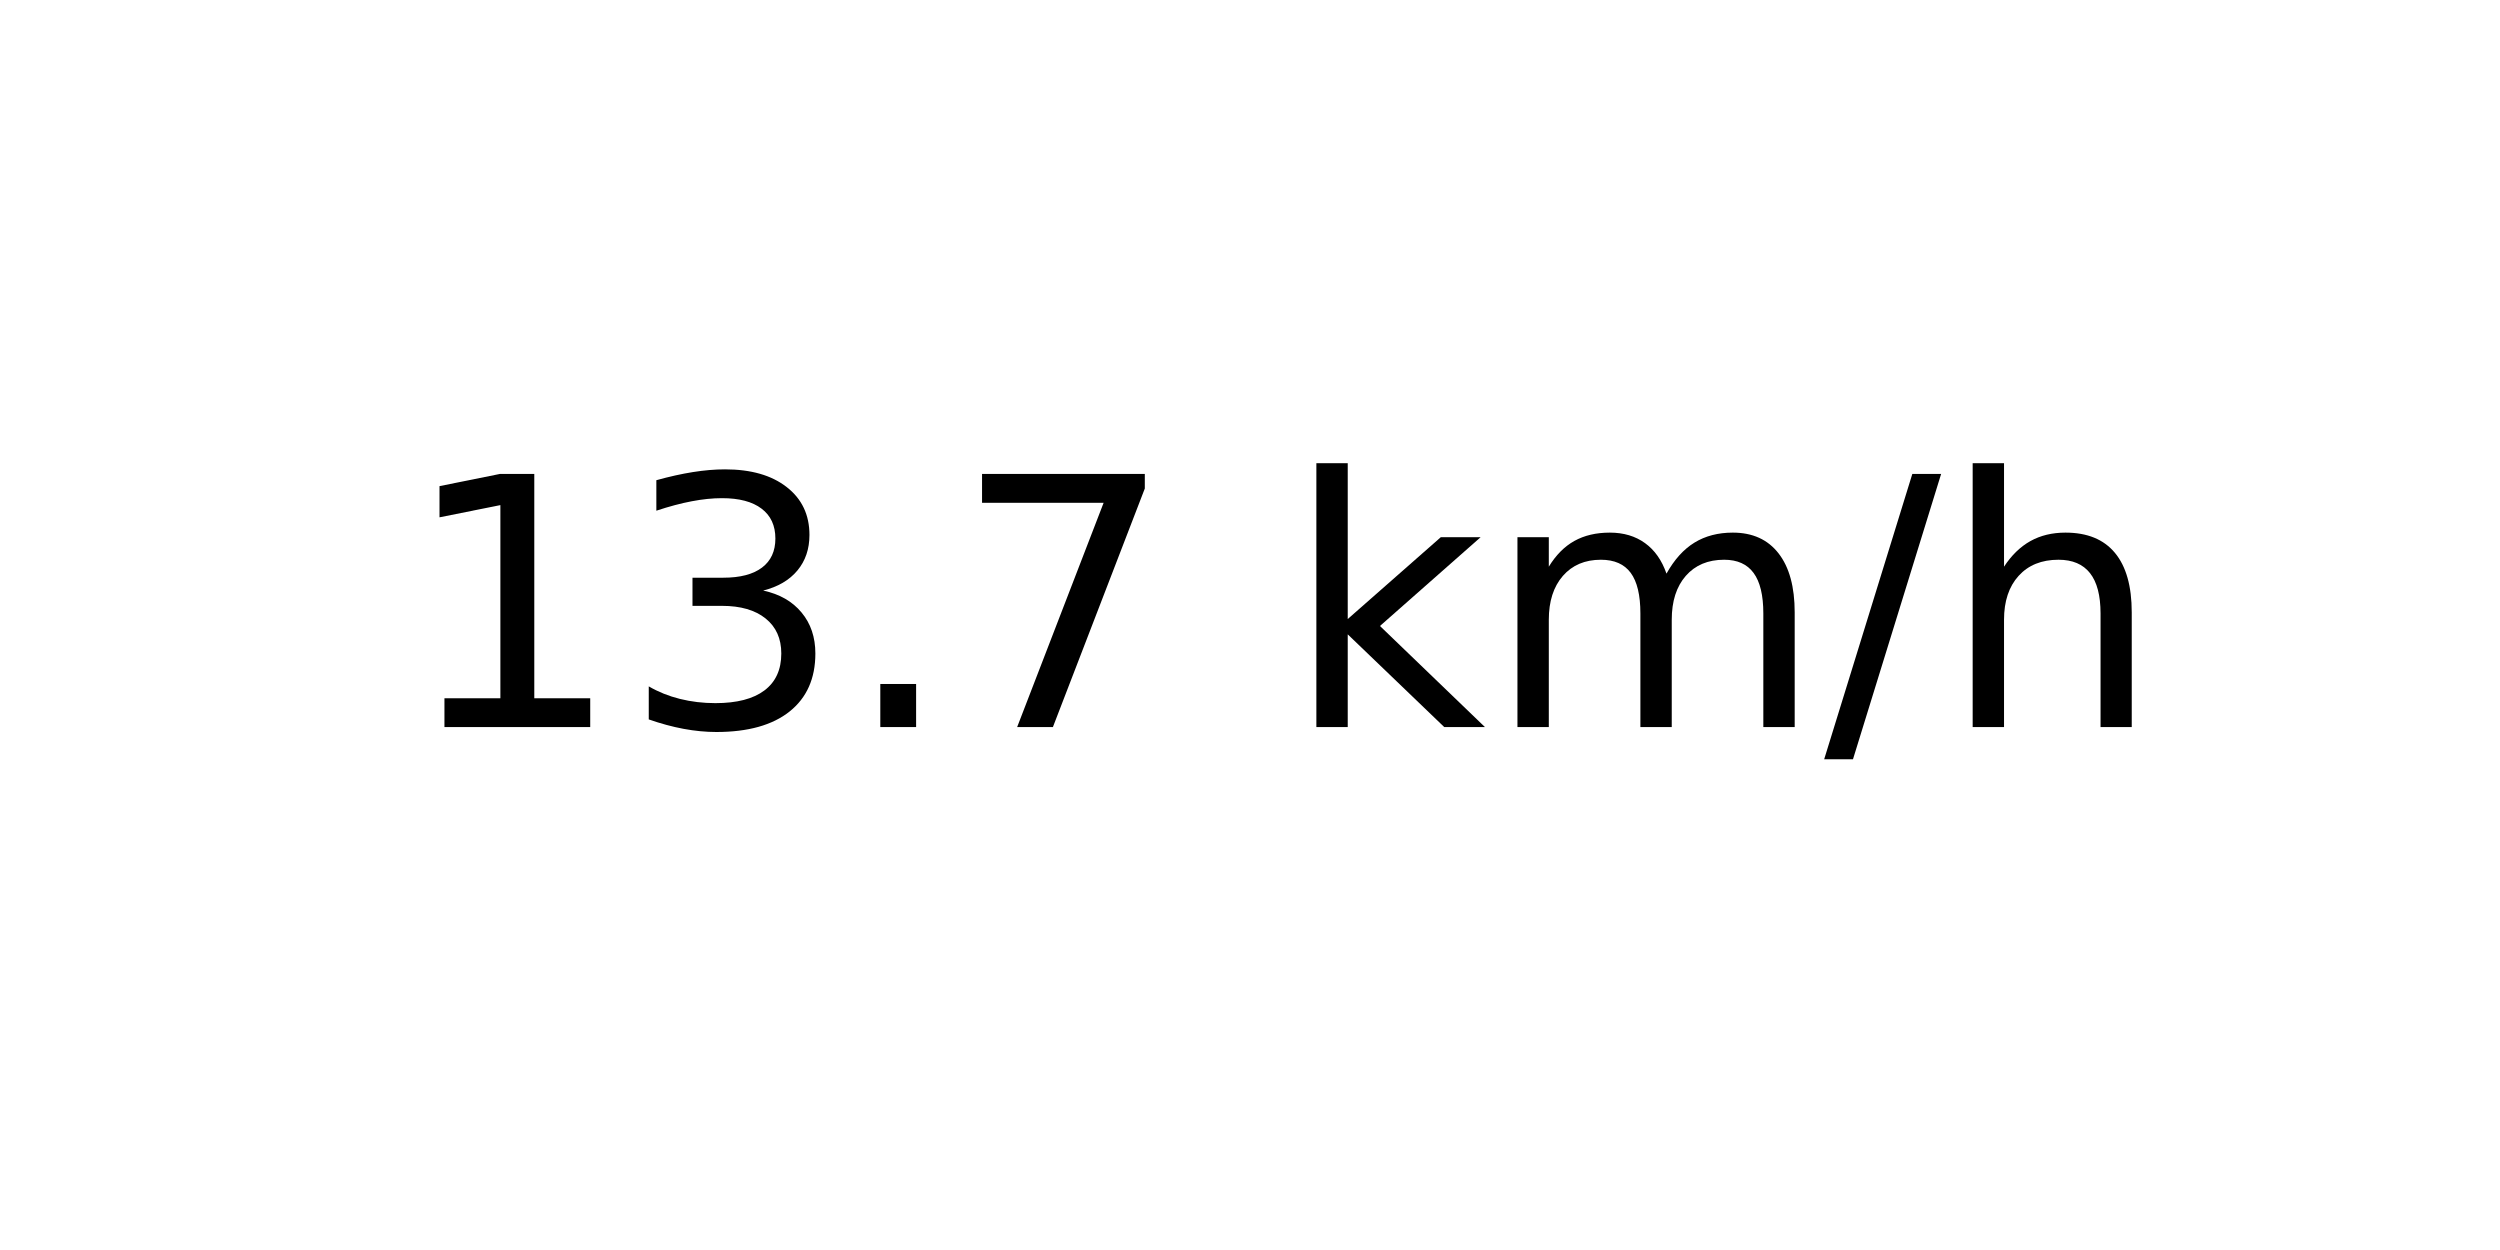
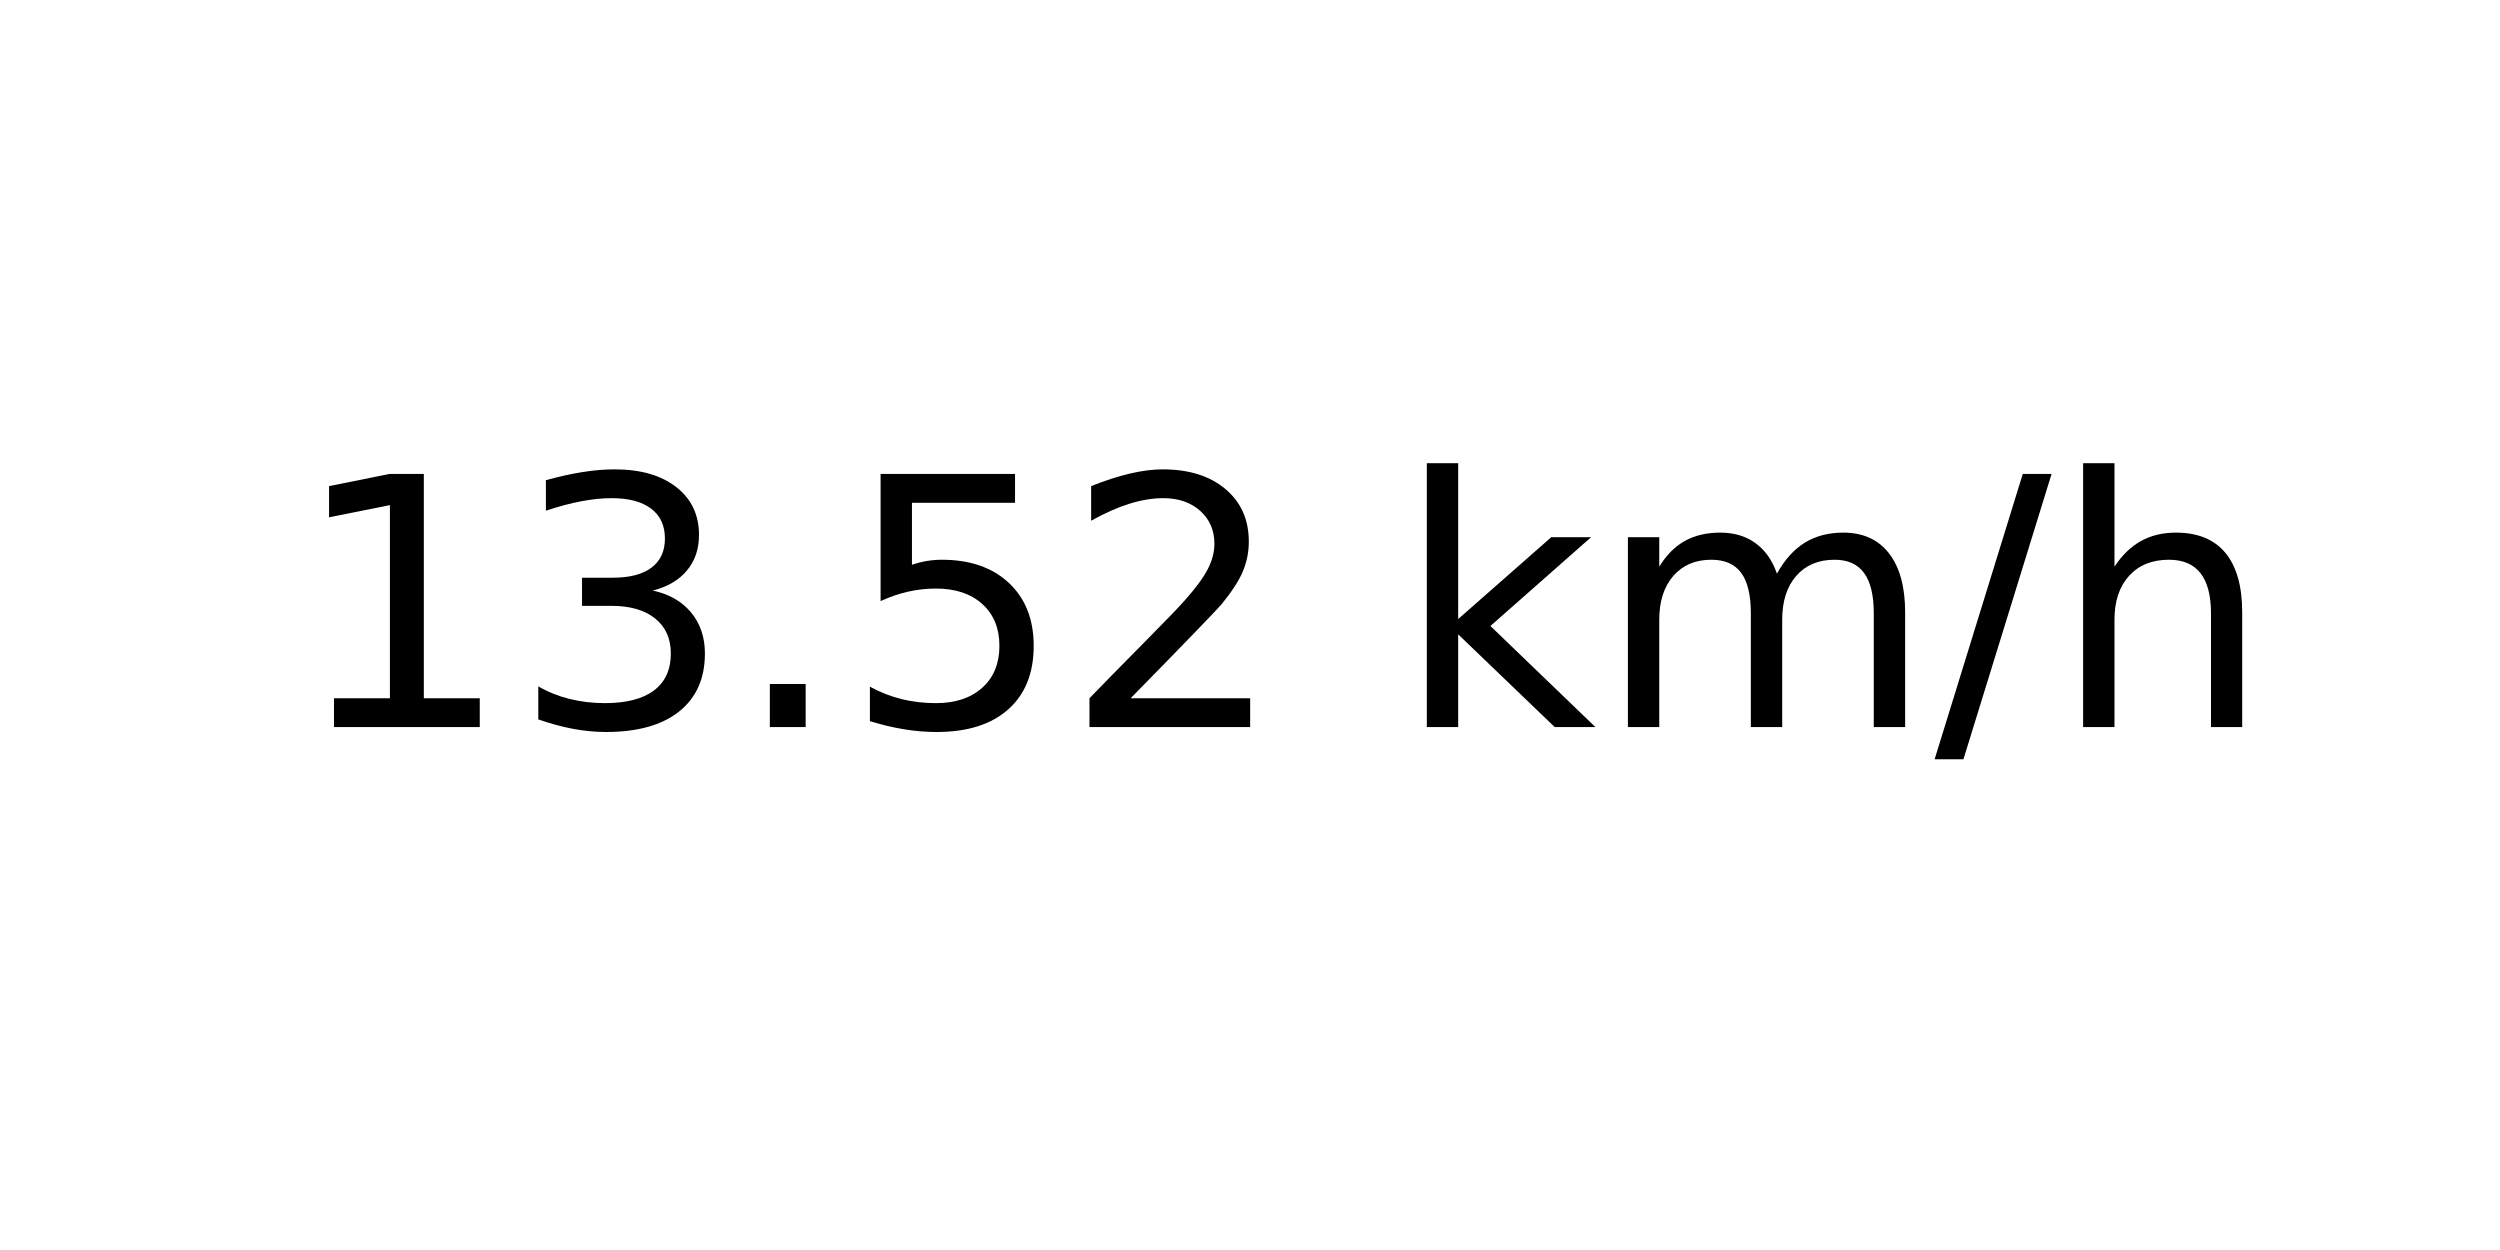
<svg xmlns="http://www.w3.org/2000/svg" xmlns:xlink="http://www.w3.org/1999/xlink" width="72pt" height="36pt" viewBox="0 0 72 36" version="1.1">
  <defs>
    <style type="text/css">*{stroke-linejoin: round; stroke-linecap: butt}</style>
  </defs>
  <g id="figure_1">
    <g id="axes_1">
      <g id="text_1">
-         <g transform="translate(11.55937 20.93937) scale(0.1 -0.1)">
+         <g transform="translate(8.378125 20.93937) scale(0.1 -0.1)">
          <defs>
            <path id="DejaVuSans-31" d="M 794 531  L 1825 531  L 1825 4091  L 703 3866  L 703 4441  L 1819 4666  L 2450 4666  L 2450 531  L 3481 531  L 3481 0  L 794 0  L 794 531  z " transform="scale(0.015625)" />
            <path id="DejaVuSans-33" d="M 2597 2516  Q 3050 2419 3304 2112  Q 3559 1806 3559 1356  Q 3559 666 3084 287  Q 2609 -91 1734 -91  Q 1441 -91 1130 -33  Q 819 25 488 141  L 488 750  Q 750 597 1062 519  Q 1375 441 1716 441  Q 2309 441 2620 675  Q 2931 909 2931 1356  Q 2931 1769 2642 2001  Q 2353 2234 1838 2234  L 1294 2234  L 1294 2753  L 1863 2753  Q 2328 2753 2575 2939  Q 2822 3125 2822 3475  Q 2822 3834 2567 4026  Q 2313 4219 1838 4219  Q 1578 4219 1281 4162  Q 984 4106 628 3988  L 628 4550  Q 988 4650 1302 4700  Q 1616 4750 1894 4750  Q 2613 4750 3031 4423  Q 3450 4097 3450 3541  Q 3450 3153 3228 2886  Q 3006 2619 2597 2516  z " transform="scale(0.015625)" />
            <path id="DejaVuSans-2e" d="M 684 794  L 1344 794  L 1344 0  L 684 0  L 684 794  z " transform="scale(0.015625)" />
-             <path id="DejaVuSans-37" d="M 525 4666  L 3525 4666  L 3525 4397  L 1831 0  L 1172 0  L 2766 4134  L 525 4134  L 525 4666  z " transform="scale(0.015625)" />
+             <path id="DejaVuSans-35" d="M 691 4666  L 3169 4666  L 3169 4134  L 1269 4134  L 1269 2991  Q 1406 3038 1543 3061  Q 1681 3084 1819 3084  Q 2600 3084 3056 2656  Q 3513 2228 3513 1497  Q 3513 744 3044 326  Q 2575 -91 1722 -91  Q 1428 -91 1123 -41  Q 819 9 494 109  L 494 744  Q 775 591 1075 516  Q 1375 441 1709 441  Q 2250 441 2565 725  Q 2881 1009 2881 1497  Q 2881 1984 2565 2268  Q 2250 2553 1709 2553  Q 1456 2553 1204 2497  Q 953 2441 691 2322  L 691 4666  z " transform="scale(0.015625)" />
+             <path id="DejaVuSans-32" d="M 1228 531  L 3431 531  L 3431 0  L 469 0  L 469 531  Q 828 903 1448 1529  Q 2069 2156 2228 2338  Q 2531 2678 2651 2914  Q 2772 3150 2772 3378  Q 2772 3750 2511 3984  Q 2250 4219 1831 4219  Q 1534 4219 1204 4116  Q 875 4013 500 3803  L 500 4441  Q 881 4594 1212 4672  Q 1544 4750 1819 4750  Q 2544 4750 2975 4387  Q 3406 4025 3406 3419  Q 3406 3131 3298 2873  Q 3191 2616 2906 2266  Q 2828 2175 2409 1742  Q 1991 1309 1228 531  z " transform="scale(0.015625)" />
            <path id="DejaVuSans-20" transform="scale(0.015625)" />
            <path id="DejaVuSans-6b" d="M 581 4863  L 1159 4863  L 1159 1991  L 2875 3500  L 3609 3500  L 1753 1863  L 3688 0  L 2938 0  L 1159 1709  L 1159 0  L 581 0  L 581 4863  z " transform="scale(0.015625)" />
            <path id="DejaVuSans-6d" d="M 3328 2828  Q 3544 3216 3844 3400  Q 4144 3584 4550 3584  Q 5097 3584 5394 3201  Q 5691 2819 5691 2113  L 5691 0  L 5113 0  L 5113 2094  Q 5113 2597 4934 2840  Q 4756 3084 4391 3084  Q 3944 3084 3684 2787  Q 3425 2491 3425 1978  L 3425 0  L 2847 0  L 2847 2094  Q 2847 2600 2669 2842  Q 2491 3084 2119 3084  Q 1678 3084 1418 2786  Q 1159 2488 1159 1978  L 1159 0  L 581 0  L 581 3500  L 1159 3500  L 1159 2956  Q 1356 3278 1631 3431  Q 1906 3584 2284 3584  Q 2666 3584 2933 3390  Q 3200 3197 3328 2828  z " transform="scale(0.015625)" />
            <path id="DejaVuSans-2f" d="M 1625 4666  L 2156 4666  L 531 -594  L 0 -594  L 1625 4666  z " transform="scale(0.015625)" />
            <path id="DejaVuSans-68" d="M 3513 2113  L 3513 0  L 2938 0  L 2938 2094  Q 2938 2591 2744 2837  Q 2550 3084 2163 3084  Q 1697 3084 1428 2787  Q 1159 2491 1159 1978  L 1159 0  L 581 0  L 581 4863  L 1159 4863  L 1159 2956  Q 1366 3272 1645 3428  Q 1925 3584 2291 3584  Q 2894 3584 3203 3211  Q 3513 2838 3513 2113  z " transform="scale(0.015625)" />
          </defs>
          <use xlink:href="#DejaVuSans-31" />
          <use xlink:href="#DejaVuSans-33" x="63.623" />
          <use xlink:href="#DejaVuSans-2e" x="127.246" />
-           <use xlink:href="#DejaVuSans-37" x="159.033" />
-           <use xlink:href="#DejaVuSans-20" x="222.656" />
-           <use xlink:href="#DejaVuSans-6b" x="254.443" />
-           <use xlink:href="#DejaVuSans-6d" x="312.354" />
-           <use xlink:href="#DejaVuSans-2f" x="409.766" />
-           <use xlink:href="#DejaVuSans-68" x="443.457" />
+           <use xlink:href="#DejaVuSans-35" x="159.033" />
+           <use xlink:href="#DejaVuSans-32" x="222.656" />
+           <use xlink:href="#DejaVuSans-20" x="286.279" />
+           <use xlink:href="#DejaVuSans-6b" x="318.066" />
+           <use xlink:href="#DejaVuSans-6d" x="375.977" />
+           <use xlink:href="#DejaVuSans-2f" x="473.389" />
+           <use xlink:href="#DejaVuSans-68" x="507.08" />
        </g>
      </g>
    </g>
  </g>
</svg>
